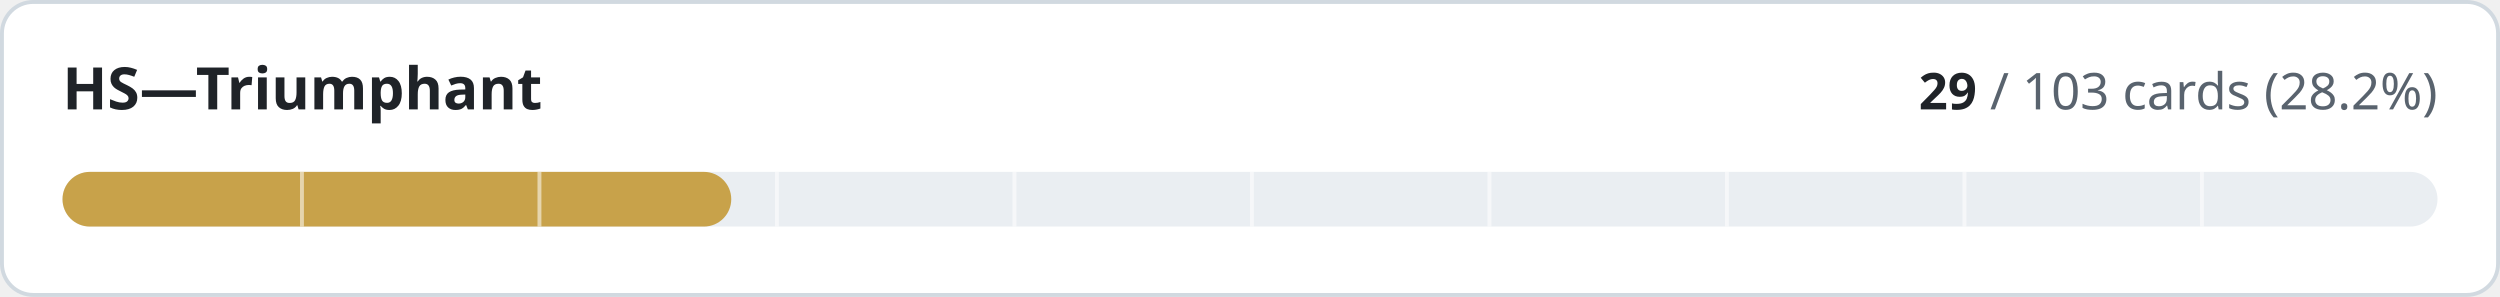
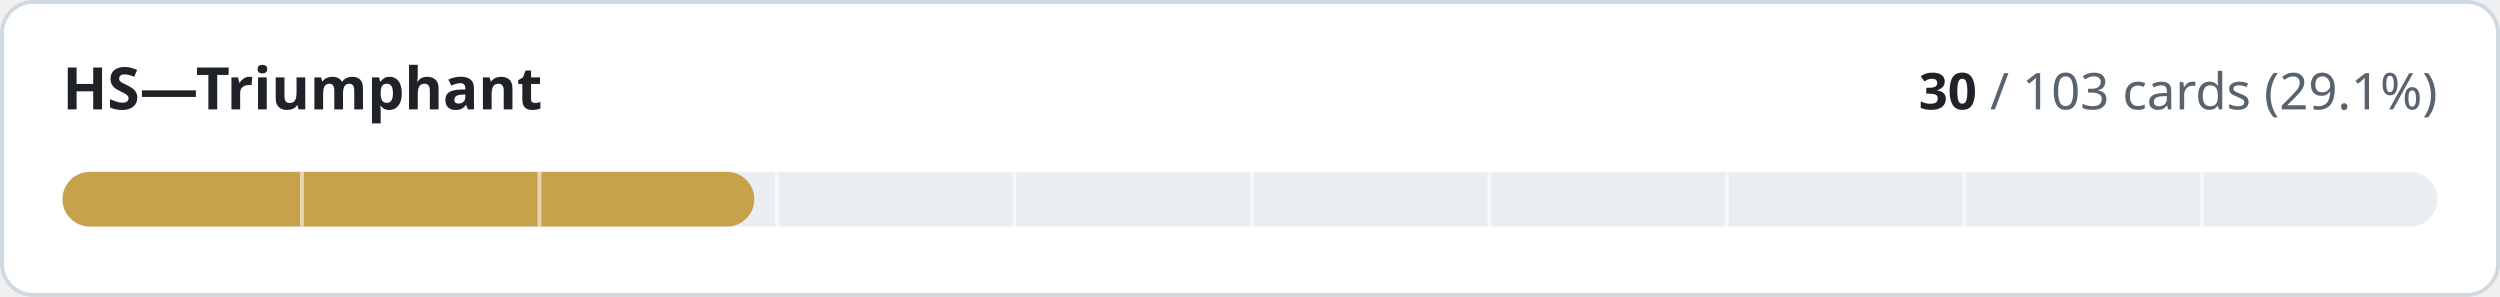
- <svg xmlns="http://www.w3.org/2000/svg" width="640" height="76" viewBox="0 0 640 76" role="img" aria-label="HS—Triumphant: 29 of 103 cards implemented">
+ <svg xmlns="http://www.w3.org/2000/svg" width="640" height="76" viewBox="0 0 640 76" role="img" aria-label="HS—Triumphant: 30 of 103 cards implemented">
  <style>
.t{fill:#1f2328}.m{fill:#59636e}.trk{fill:#eaeef2}.bd{stroke:#d1d9e0}.bg{fill:#ffffff}
@media (prefers-color-scheme:dark){.t{fill:#f0f6fc}.m{fill:#9198a1}.trk{fill:#262c36}.bd{stroke:#3d444d}.bg{fill:#0d1117}}
text{font-family:-apple-system,BlinkMacSystemFont,'Segoe UI','Noto Sans',Helvetica,Arial,sans-serif;font-variant-numeric:tabular-nums}
</style>
  <rect class="bg bd" x="0.5" y="0.5" width="639" height="75" rx="8" stroke-width="1" />
  <text class="t" x="16" y="28" font-size="15" font-weight="600">HS—Triumphant</text>
  <text class="m" x="624" y="28" font-size="13" text-anchor="end">
-     <tspan class="t" font-weight="600">29</tspan> / 103 cards (28.2%)</text>
+     <tspan class="t" font-weight="600">30</tspan> / 103 cards (29.1%)</text>
  <rect class="trk" x="16" y="44" width="608" height="14" rx="7" />
-   <rect x="16" y="44" width="171.2" height="14" rx="7" fill="#c8a24a" />
+   <rect x="16" y="44" width="177.1" height="14" rx="7" fill="#c8a24a" />
  <rect x="76.8" y="44" width="1" height="14" class="bg" opacity="0.55" />
  <rect x="137.6" y="44" width="1" height="14" class="bg" opacity="0.55" />
  <rect x="198.4" y="44" width="1" height="14" class="bg" opacity="0.55" />
  <rect x="259.2" y="44" width="1" height="14" class="bg" opacity="0.55" />
  <rect x="320.0" y="44" width="1" height="14" class="bg" opacity="0.55" />
  <rect x="380.8" y="44" width="1" height="14" class="bg" opacity="0.55" />
  <rect x="441.6" y="44" width="1" height="14" class="bg" opacity="0.55" />
  <rect x="502.4" y="44" width="1" height="14" class="bg" opacity="0.55" />
  <rect x="563.2" y="44" width="1" height="14" class="bg" opacity="0.55" />
</svg>
